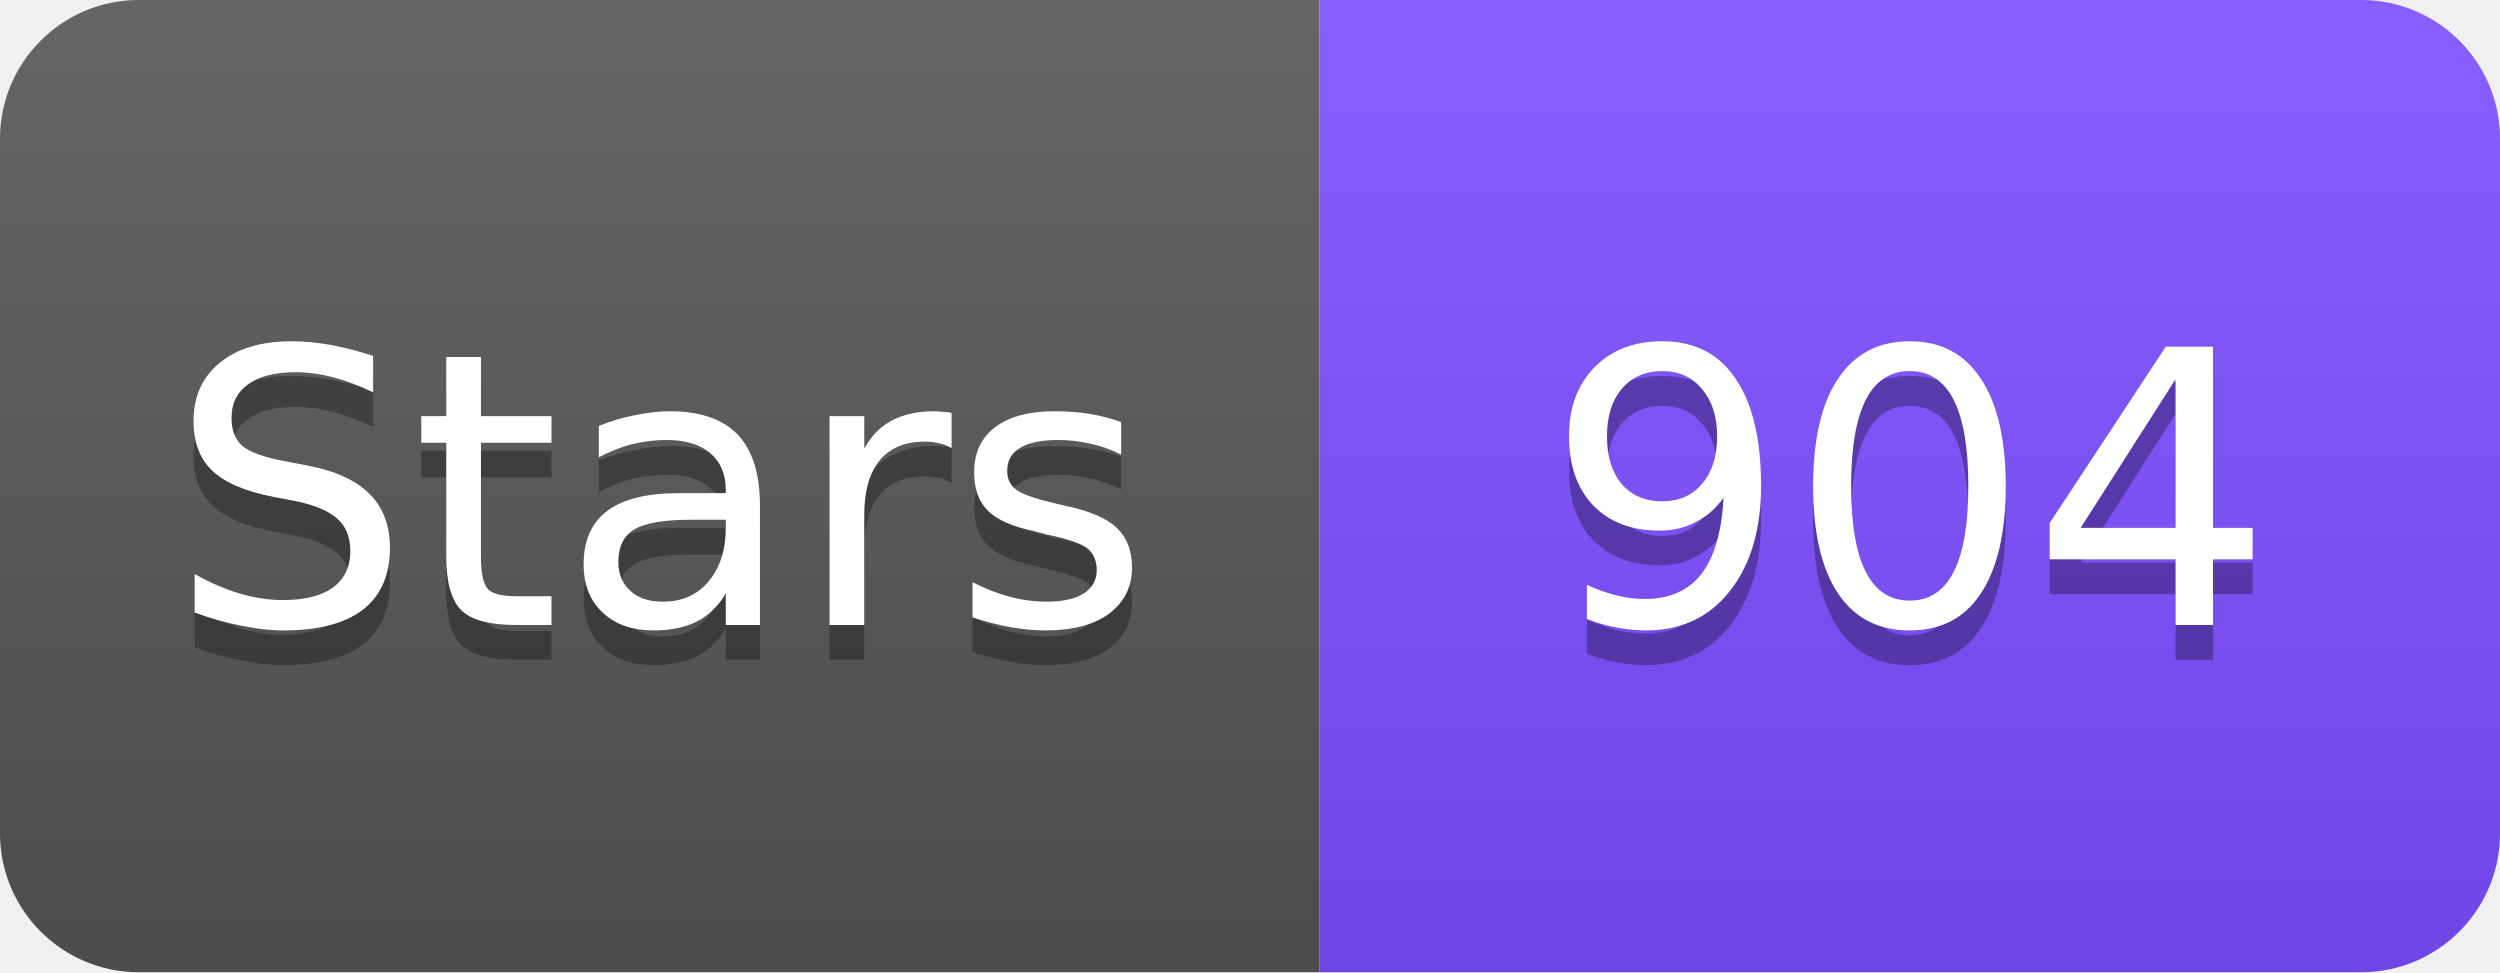
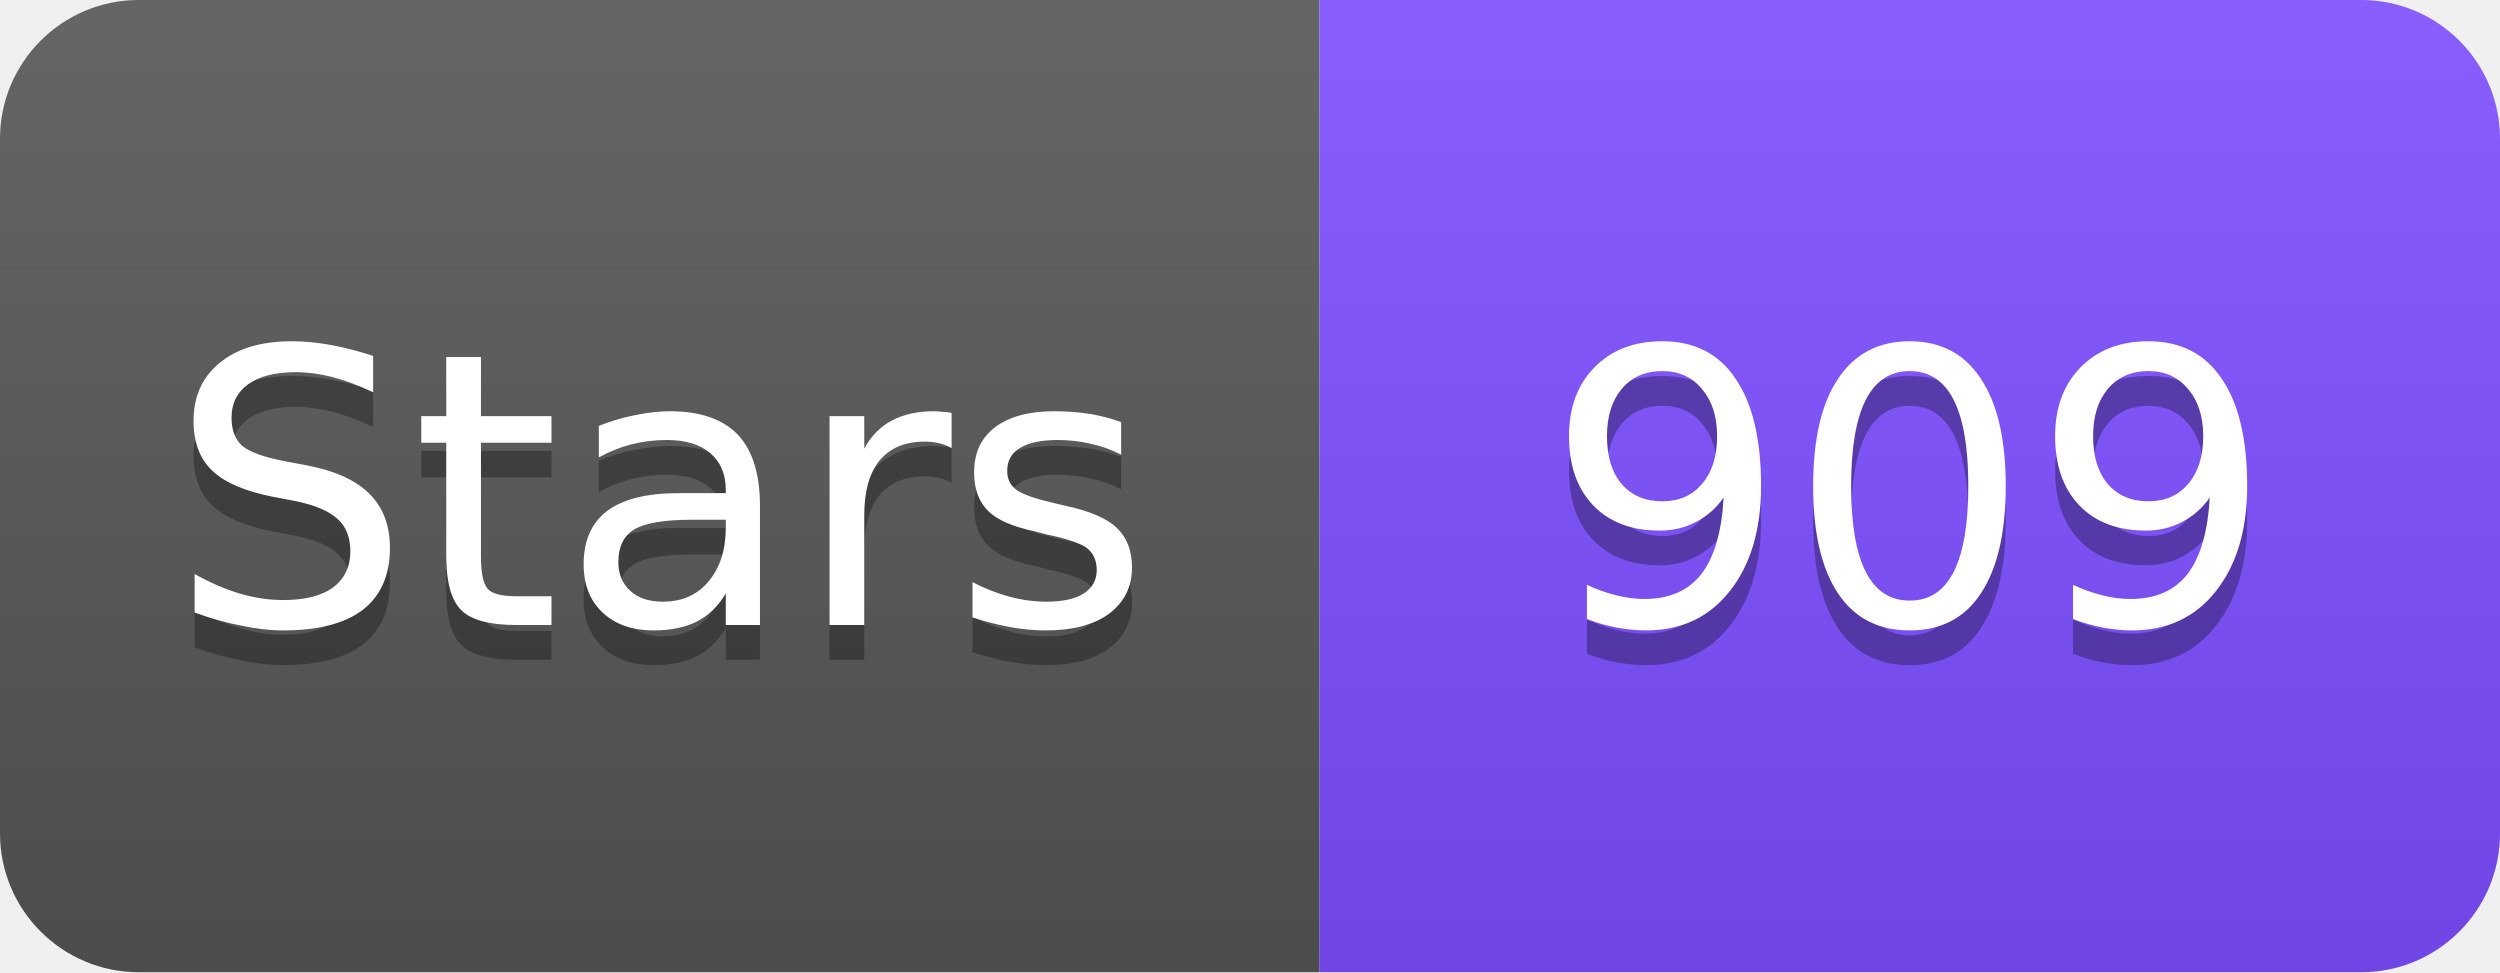
<svg xmlns="http://www.w3.org/2000/svg" width="72" height="28" viewBox="0 0 72 28">
  <linearGradient id="s" x2="0" y2="100%">
    <stop offset="0" stop-color="#fff" stop-opacity=".1" />
    <stop offset="1" stop-opacity=".1" />
  </linearGradient>
  <clipPath id="r">
    <rect width="72" height="28" rx="4" fill="#fff" />
  </clipPath>
  <g clip-path="url(#r)">
    <rect width="38" height="28" fill="#555" />
    <rect x="38" width="34" height="28" fill="#7C4DFF" />
    <rect width="72" height="28" fill="url(#s)" />
  </g>
  <g fill="#fff" text-anchor="middle" font-family="Verdana,Geneva,DejaVu Sans,sans-serif" font-size="11">
    <text x="19" y="19" fill="#010101" fill-opacity=".3">Stars</text>
    <text x="19" y="18">Stars</text>
-     <text x="55" y="19" fill="#010101" fill-opacity=".3">904</text>
-     <text x="55" y="18">904</text>
+     <text x="55" y="19" fill="#010101" fill-opacity=".3">909</text>
+     <text x="55" y="18">909</text>
  </g>
</svg>
